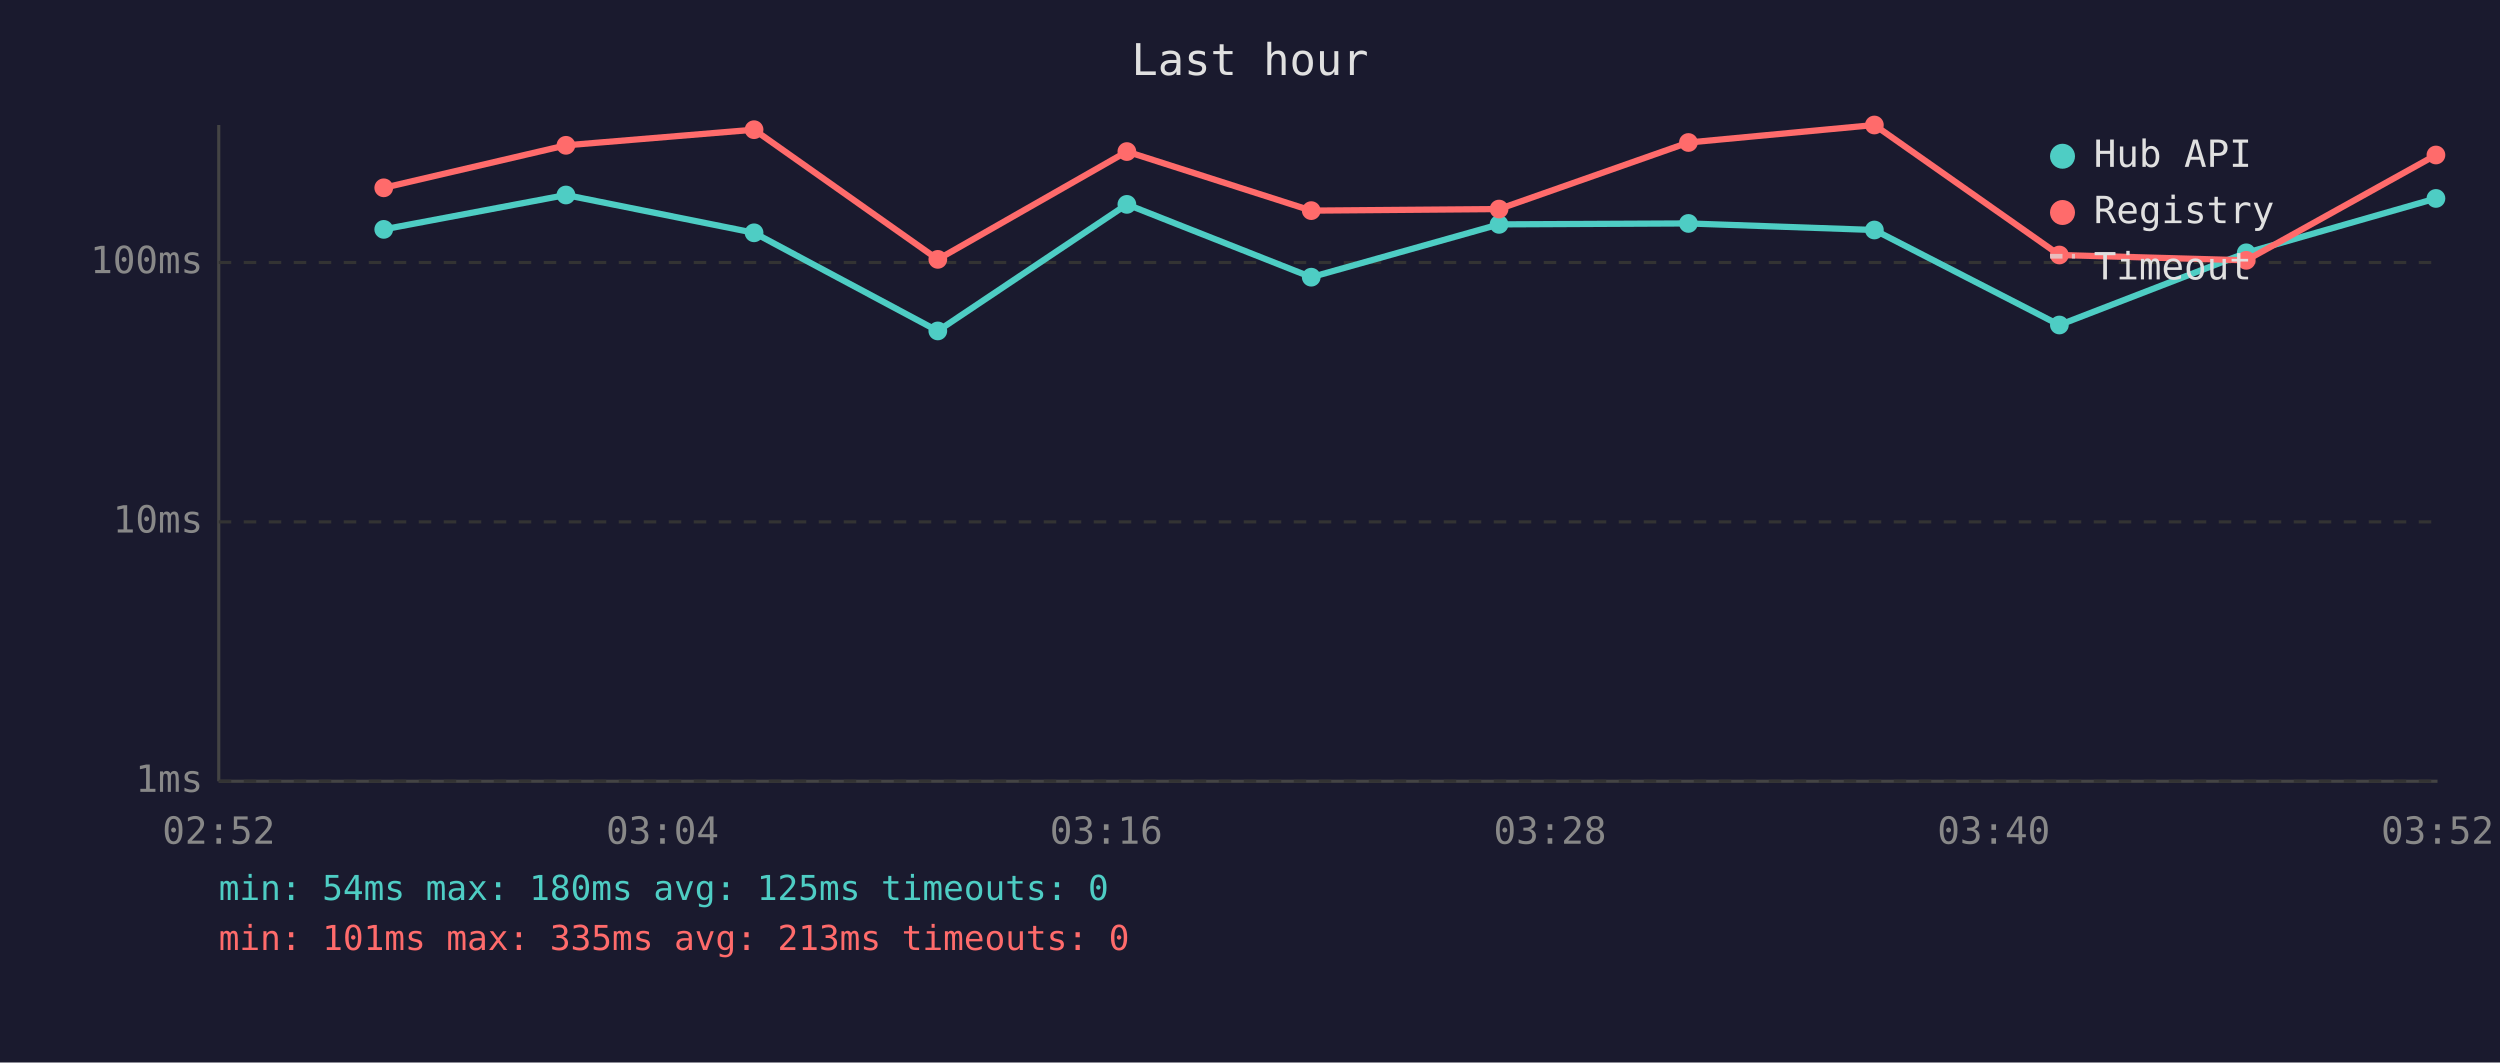
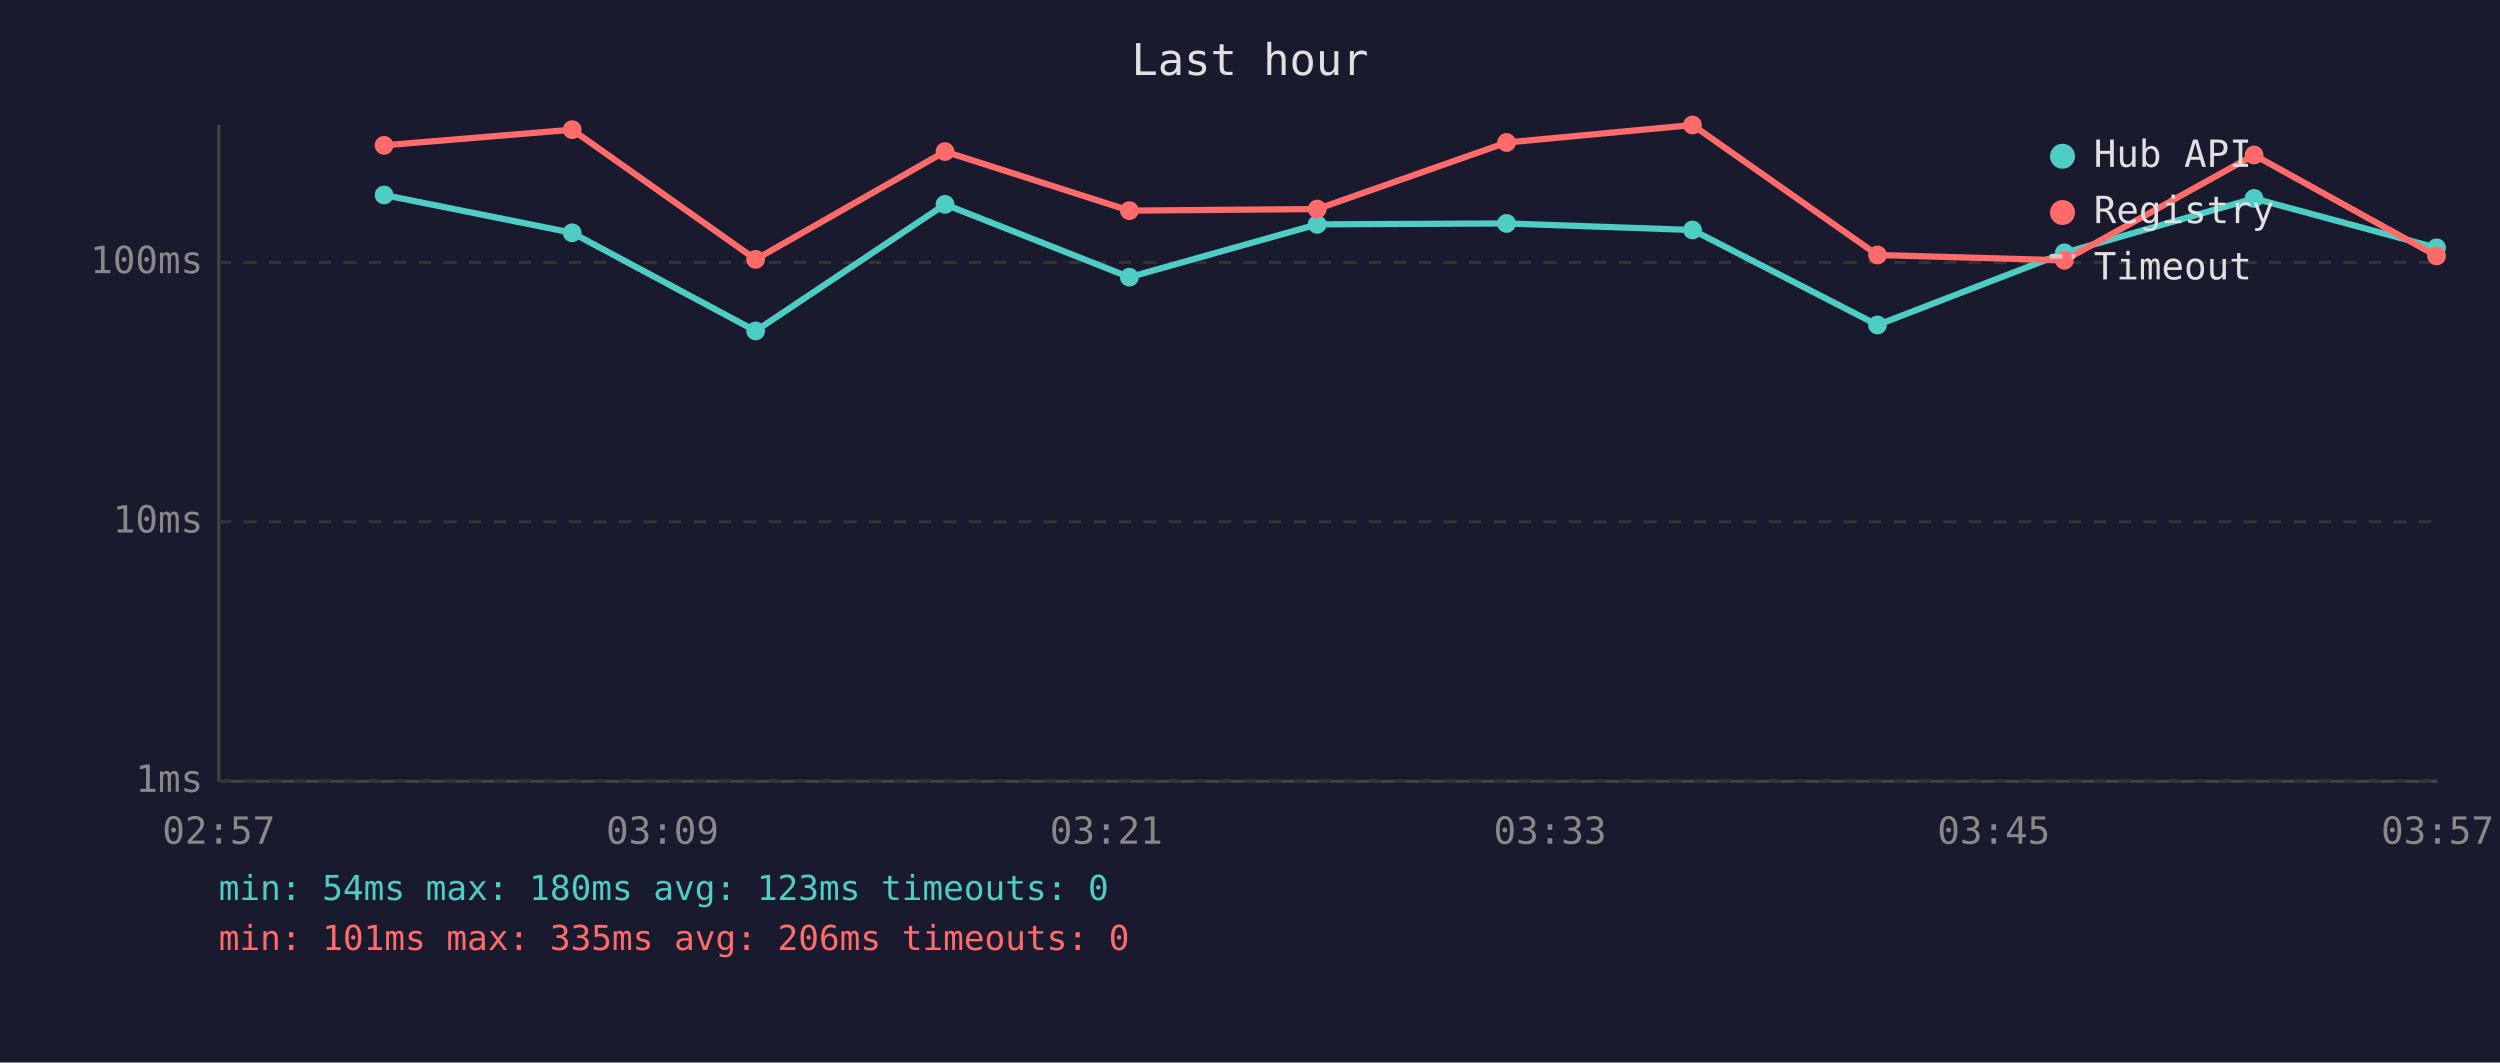
<svg xmlns="http://www.w3.org/2000/svg" viewBox="0 0 800 340" font-family="monospace" font-size="12">
  <rect width="800" height="340" fill="#1a1a2e" />
  <text x="400" y="24" fill="#e0e0e0" font-size="14" text-anchor="middle">Last hour</text>
  <line x1="70" y1="40" x2="70" y2="250" stroke="#444" stroke-width="1" />
  <line x1="70" y1="250" x2="780" y2="250" stroke="#444" stroke-width="1" />
  <line x1="70" y1="250" x2="780" y2="250" stroke="#333" stroke-width="1" stroke-dasharray="4" />
  <text x="65" y="250" fill="#888" text-anchor="end" dominant-baseline="middle">1ms</text>
  <line x1="70" y1="167" x2="780" y2="167" stroke="#333" stroke-width="1" stroke-dasharray="4" />
  <text x="65" y="167" fill="#888" text-anchor="end" dominant-baseline="middle">10ms</text>
  <line x1="70" y1="84" x2="780" y2="84" stroke="#333" stroke-width="1" stroke-dasharray="4" />
  <text x="65" y="84" fill="#888" text-anchor="end" dominant-baseline="middle">100ms</text>
-   <text x="70" y="270" fill="#888" text-anchor="middle">02:52</text>
-   <text x="212" y="270" fill="#888" text-anchor="middle">03:04</text>
-   <text x="354" y="270" fill="#888" text-anchor="middle">03:16</text>
-   <text x="496" y="270" fill="#888" text-anchor="middle">03:28</text>
-   <text x="638" y="270" fill="#888" text-anchor="middle">03:40</text>
-   <text x="780" y="270" fill="#888" text-anchor="middle">03:52</text>
-   <polyline points="122.8,73.4 181.1,62.4 241.3,74.5 300.1,105.9 360.6,65.4 419.6,88.7 479.7,71.8 540.3,71.5 599.8,73.6 659.0,104.0 718.8,80.9 779.5,63.5" fill="none" stroke="#4ecdc4" stroke-width="2" opacity="1" />
-   <circle cx="122.8" cy="73.4" r="3" fill="#4ecdc4" />
-   <circle cx="181.1" cy="62.4" r="3" fill="#4ecdc4" />
-   <circle cx="241.3" cy="74.5" r="3" fill="#4ecdc4" />
-   <circle cx="300.1" cy="105.9" r="3" fill="#4ecdc4" />
-   <circle cx="360.6" cy="65.4" r="3" fill="#4ecdc4" />
-   <circle cx="419.6" cy="88.7" r="3" fill="#4ecdc4" />
-   <circle cx="479.7" cy="71.8" r="3" fill="#4ecdc4" />
-   <circle cx="540.3" cy="71.5" r="3" fill="#4ecdc4" />
-   <circle cx="599.8" cy="73.6" r="3" fill="#4ecdc4" />
-   <circle cx="659.0" cy="104.0" r="3" fill="#4ecdc4" />
-   <circle cx="718.8" cy="80.9" r="3" fill="#4ecdc4" />
-   <circle cx="779.5" cy="63.5" r="3" fill="#4ecdc4" />
-   <polyline points="122.8,60.1 181.1,46.5 241.3,41.5 300.1,83.0 360.6,48.5 419.6,67.4 479.7,66.9 540.3,45.6 599.8,40.0 659.0,81.6 718.8,83.3 779.5,49.6" fill="none" stroke="#ff6b6b" stroke-width="2" opacity="1" />
-   <circle cx="122.8" cy="60.1" r="3" fill="#ff6b6b" />
-   <circle cx="181.1" cy="46.5" r="3" fill="#ff6b6b" />
-   <circle cx="241.3" cy="41.5" r="3" fill="#ff6b6b" />
-   <circle cx="300.1" cy="83.0" r="3" fill="#ff6b6b" />
-   <circle cx="360.6" cy="48.5" r="3" fill="#ff6b6b" />
-   <circle cx="419.6" cy="67.4" r="3" fill="#ff6b6b" />
-   <circle cx="479.7" cy="66.9" r="3" fill="#ff6b6b" />
-   <circle cx="540.3" cy="45.6" r="3" fill="#ff6b6b" />
-   <circle cx="599.8" cy="40.0" r="3" fill="#ff6b6b" />
-   <circle cx="659.0" cy="81.6" r="3" fill="#ff6b6b" />
-   <circle cx="718.8" cy="83.3" r="3" fill="#ff6b6b" />
-   <circle cx="779.5" cy="49.6" r="3" fill="#ff6b6b" />
+   <text x="70" y="270" fill="#888" text-anchor="middle">02:57</text>
+   <text x="212" y="270" fill="#888" text-anchor="middle">03:09</text>
+   <text x="354" y="270" fill="#888" text-anchor="middle">03:21</text>
+   <text x="496" y="270" fill="#888" text-anchor="middle">03:33</text>
+   <text x="638" y="270" fill="#888" text-anchor="middle">03:45</text>
+   <text x="780" y="270" fill="#888" text-anchor="middle">03:57</text>
+   <polyline points="122.9,62.4 183.1,74.5 241.8,105.9 302.4,65.4 361.4,88.7 421.5,71.8 482.1,71.5 541.6,73.6 600.8,104.0 660.6,80.9 721.3,63.5 779.7,79.3" fill="none" stroke="#4ecdc4" stroke-width="2" opacity="1" />
+   <circle cx="122.9" cy="62.4" r="3" fill="#4ecdc4" />
+   <circle cx="183.1" cy="74.5" r="3" fill="#4ecdc4" />
+   <circle cx="241.8" cy="105.9" r="3" fill="#4ecdc4" />
+   <circle cx="302.4" cy="65.4" r="3" fill="#4ecdc4" />
+   <circle cx="361.4" cy="88.7" r="3" fill="#4ecdc4" />
+   <circle cx="421.5" cy="71.8" r="3" fill="#4ecdc4" />
+   <circle cx="482.1" cy="71.5" r="3" fill="#4ecdc4" />
+   <circle cx="541.6" cy="73.6" r="3" fill="#4ecdc4" />
+   <circle cx="600.8" cy="104.0" r="3" fill="#4ecdc4" />
+   <circle cx="660.6" cy="80.9" r="3" fill="#4ecdc4" />
+   <circle cx="721.3" cy="63.5" r="3" fill="#4ecdc4" />
+   <circle cx="779.7" cy="79.3" r="3" fill="#4ecdc4" />
+   <polyline points="122.9,46.5 183.1,41.5 241.8,83.0 302.4,48.5 361.4,67.4 421.5,66.9 482.1,45.6 541.6,40.0 600.8,81.6 660.6,83.3 721.3,49.6 779.7,81.9" fill="none" stroke="#ff6b6b" stroke-width="2" opacity="1" />
+   <circle cx="122.9" cy="46.5" r="3" fill="#ff6b6b" />
+   <circle cx="183.1" cy="41.5" r="3" fill="#ff6b6b" />
+   <circle cx="241.8" cy="83.0" r="3" fill="#ff6b6b" />
+   <circle cx="302.4" cy="48.5" r="3" fill="#ff6b6b" />
+   <circle cx="361.4" cy="67.4" r="3" fill="#ff6b6b" />
+   <circle cx="421.5" cy="66.9" r="3" fill="#ff6b6b" />
+   <circle cx="482.1" cy="45.6" r="3" fill="#ff6b6b" />
+   <circle cx="541.6" cy="40.0" r="3" fill="#ff6b6b" />
+   <circle cx="600.8" cy="81.6" r="3" fill="#ff6b6b" />
+   <circle cx="660.6" cy="83.3" r="3" fill="#ff6b6b" />
+   <circle cx="721.3" cy="49.6" r="3" fill="#ff6b6b" />
+   <circle cx="779.7" cy="81.9" r="3" fill="#ff6b6b" />
  <circle cx="660" cy="50" r="4" fill="#4ecdc4" />
  <text x="670" y="50" fill="#e0e0e0" dominant-baseline="middle">Hub API</text>
  <circle cx="660" cy="68" r="4" fill="#ff6b6b" />
  <text x="670" y="68" fill="#e0e0e0" dominant-baseline="middle">Registry</text>
  <line x1="656" y1="82" x2="664" y2="82" stroke="#e0e0e0" stroke-width="1.5" stroke-dasharray="4,3" opacity="0.7" />
  <text x="670" y="86" fill="#e0e0e0" dominant-baseline="middle">Timeout</text>
-   <text x="70" y="288" fill="#4ecdc4" font-size="11">min: 54ms  max: 180ms  avg: 125ms  timeouts: 0</text>
-   <text x="70" y="304" fill="#ff6b6b" font-size="11">min: 101ms  max: 335ms  avg: 213ms  timeouts: 0</text>
+   <text x="70" y="288" fill="#4ecdc4" font-size="11">min: 54ms  max: 180ms  avg: 123ms  timeouts: 0</text>
+   <text x="70" y="304" fill="#ff6b6b" font-size="11">min: 101ms  max: 335ms  avg: 206ms  timeouts: 0</text>
</svg>
